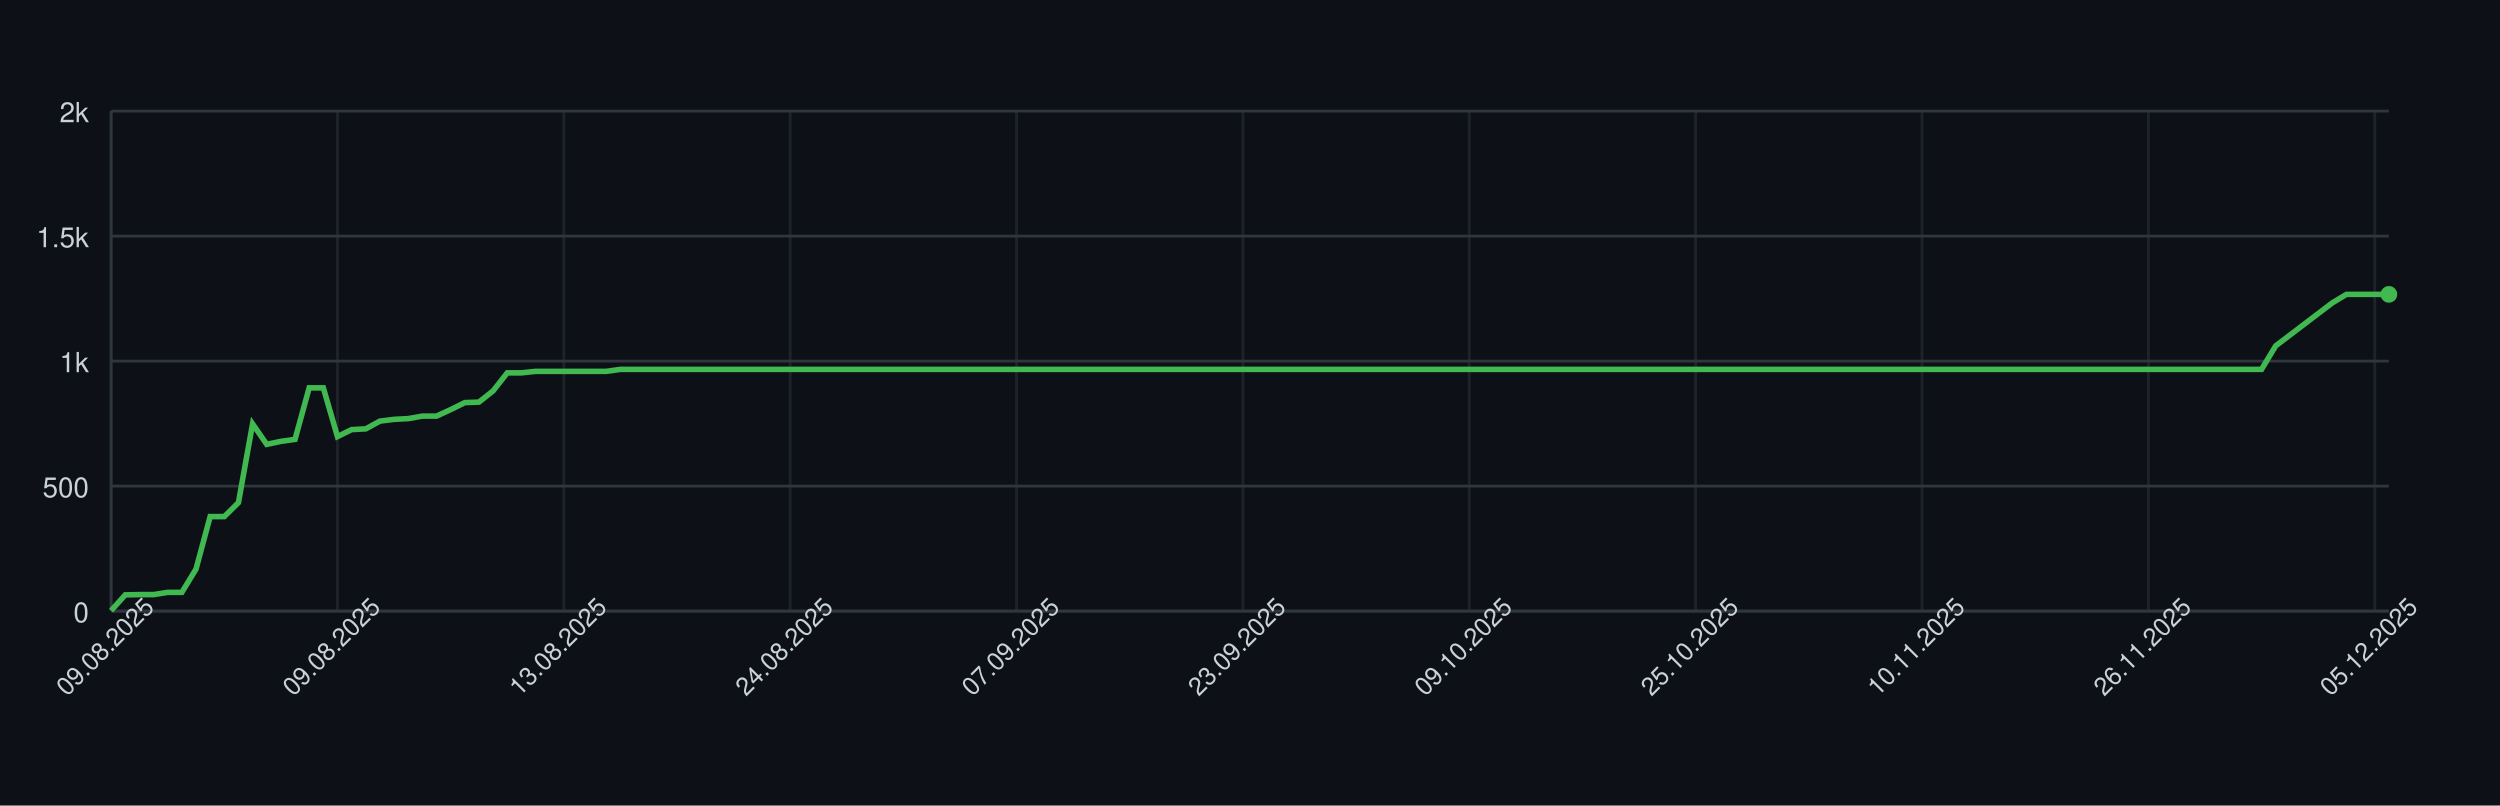
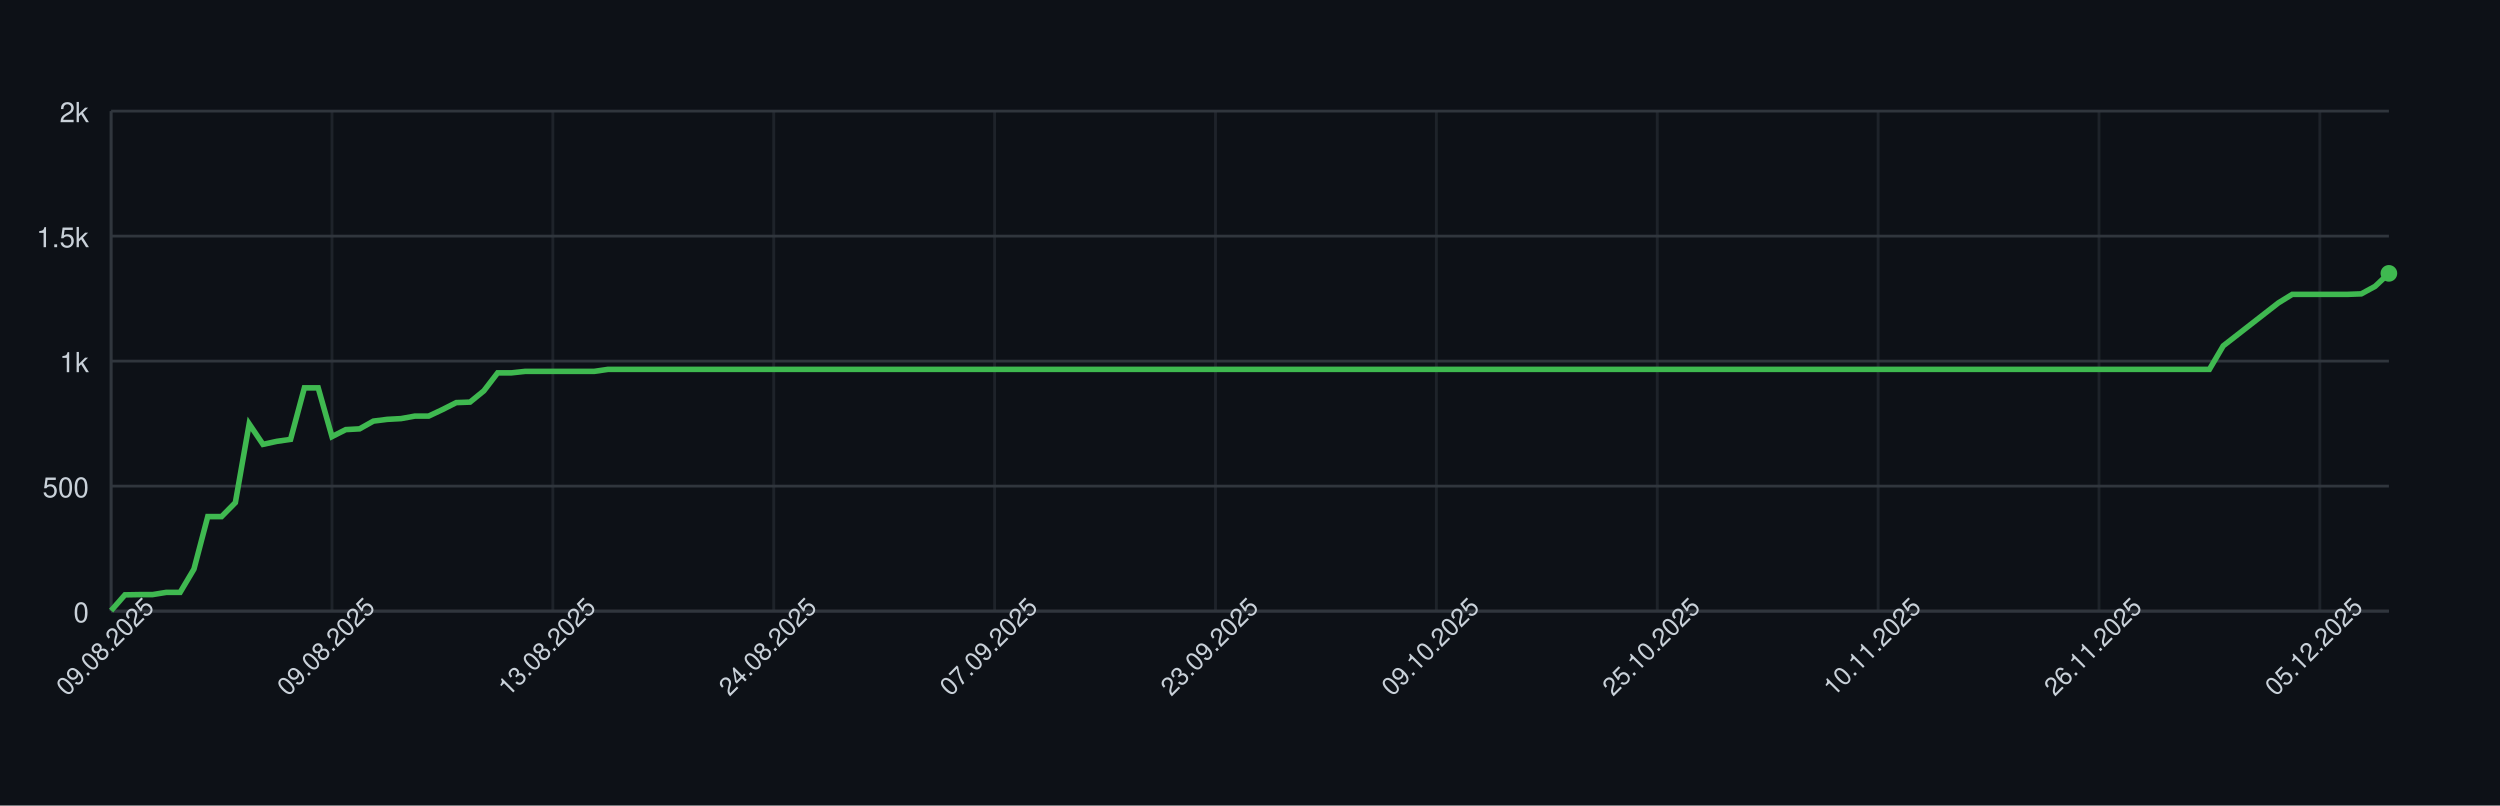
<svg xmlns="http://www.w3.org/2000/svg" width="900" height="290" style="font-family: -apple-system, BlinkMacSystemFont, 'Segoe UI', Helvetica, Arial, sans-serif;">
  <rect width="100%" height="100%" fill="#0d1117" />
  <g>
    <line x1="40" y1="220.00" x2="860" y2="220.00" stroke="#30363d" />
    <text x="32" y="224.00" font-size="10" fill="#c9d1d9" text-anchor="end">0</text>
    <line x1="40" y1="175.00" x2="860" y2="175.00" stroke="#30363d" />
    <text x="32" y="179.00" font-size="10" fill="#c9d1d9" text-anchor="end">500</text>
    <line x1="40" y1="130.00" x2="860" y2="130.00" stroke="#30363d" />
    <text x="32" y="134.00" font-size="10" fill="#c9d1d9" text-anchor="end">1k</text>
    <line x1="40" y1="85.00" x2="860" y2="85.00" stroke="#30363d" />
    <text x="32" y="89.00" font-size="10" fill="#c9d1d9" text-anchor="end">1.5k</text>
    <line x1="40" y1="40.00" x2="860" y2="40.00" stroke="#30363d" />
    <text x="32" y="44.00" font-size="10" fill="#c9d1d9" text-anchor="end">2k</text>
    <line x1="40.00" y1="40" x2="40.00" y2="220" stroke="#30363d" opacity="0.5" />
-     <line x1="121.49" y1="40" x2="121.49" y2="220" stroke="#30363d" opacity="0.5" />
-     <line x1="202.98" y1="40" x2="202.98" y2="220" stroke="#30363d" opacity="0.5" />
-     <line x1="284.47" y1="40" x2="284.47" y2="220" stroke="#30363d" opacity="0.5" />
-     <line x1="365.96" y1="40" x2="365.96" y2="220" stroke="#30363d" opacity="0.5" />
-     <line x1="447.45" y1="40" x2="447.45" y2="220" stroke="#30363d" opacity="0.5" />
-     <line x1="528.94" y1="40" x2="528.94" y2="220" stroke="#30363d" opacity="0.5" />
-     <line x1="610.43" y1="40" x2="610.43" y2="220" stroke="#30363d" opacity="0.5" />
-     <line x1="691.93" y1="40" x2="691.93" y2="220" stroke="#30363d" opacity="0.5" />
-     <line x1="773.42" y1="40" x2="773.42" y2="220" stroke="#30363d" opacity="0.5" />
-     <line x1="854.91" y1="40" x2="854.91" y2="220" stroke="#30363d" opacity="0.5" />
+     <line x1="119.52" y1="40" x2="119.52" y2="220" stroke="#30363d" opacity="0.5" />
+     <line x1="199.03" y1="40" x2="199.03" y2="220" stroke="#30363d" opacity="0.5" />
+     <line x1="278.55" y1="40" x2="278.55" y2="220" stroke="#30363d" opacity="0.5" />
+     <line x1="358.06" y1="40" x2="358.06" y2="220" stroke="#30363d" opacity="0.5" />
+     <line x1="437.58" y1="40" x2="437.58" y2="220" stroke="#30363d" opacity="0.5" />
+     <line x1="517.09" y1="40" x2="517.09" y2="220" stroke="#30363d" opacity="0.5" />
+     <line x1="596.61" y1="40" x2="596.61" y2="220" stroke="#30363d" opacity="0.5" />
+     <line x1="676.12" y1="40" x2="676.12" y2="220" stroke="#30363d" opacity="0.5" />
+     <line x1="755.64" y1="40" x2="755.64" y2="220" stroke="#30363d" opacity="0.5" />
+     <line x1="835.15" y1="40" x2="835.15" y2="220" stroke="#30363d" opacity="0.5" />
    <line x1="40" y1="220" x2="860" y2="220" stroke="#30363d" />
    <line x1="40" y1="40" x2="40" y2="220" stroke="#30363d" />
-     <path d="M 40.00 219.82 L 45.09 214.15 L 50.19 214.06 L 55.28 214.06 L 60.37 213.25 L 65.47 213.25 L 70.56 204.88 L 75.65 185.98 L 80.75 185.98 L 85.84 180.94 L 90.93 152.59 L 96.02 159.97 L 101.12 158.89 L 106.21 158.17 L 111.30 139.63 L 116.40 139.63 L 121.49 157.18 L 126.58 154.66 L 131.68 154.39 L 136.77 151.60 L 141.86 150.97 L 146.96 150.70 L 152.05 149.80 L 157.14 149.80 L 162.24 147.46 L 167.33 144.94 L 172.42 144.76 L 177.52 140.71 L 182.61 134.23 L 187.70 134.23 L 192.80 133.69 L 197.89 133.69 L 202.98 133.69 L 208.07 133.69 L 213.17 133.69 L 218.26 133.69 L 223.35 132.97 L 228.45 132.97 L 233.54 132.97 L 238.63 132.97 L 243.73 132.97 L 248.82 132.97 L 253.91 132.97 L 259.01 132.97 L 264.10 132.97 L 269.19 132.97 L 274.29 132.97 L 279.38 132.97 L 284.47 132.97 L 289.57 132.97 L 294.66 132.97 L 299.75 132.97 L 304.84 132.97 L 309.94 132.97 L 315.03 132.97 L 320.12 132.97 L 325.22 132.97 L 330.31 132.97 L 335.40 132.97 L 340.50 132.97 L 345.59 132.97 L 350.68 132.97 L 355.78 132.97 L 360.87 132.97 L 365.96 132.97 L 371.06 132.97 L 376.15 132.97 L 381.24 132.97 L 386.34 132.97 L 391.43 132.97 L 396.52 132.97 L 401.61 132.97 L 406.71 132.97 L 411.80 132.97 L 416.89 132.97 L 421.99 132.97 L 427.08 132.97 L 432.17 132.97 L 437.27 132.97 L 442.36 132.97 L 447.45 132.97 L 452.55 132.97 L 457.64 132.97 L 462.73 132.97 L 467.83 132.97 L 472.92 132.97 L 478.01 132.97 L 483.11 132.97 L 488.20 132.97 L 493.29 132.97 L 498.39 132.97 L 503.48 132.97 L 508.57 132.97 L 513.66 132.97 L 518.76 132.97 L 523.85 132.97 L 528.94 132.97 L 534.04 132.97 L 539.13 132.97 L 544.22 132.97 L 549.32 132.97 L 554.41 132.97 L 559.50 132.97 L 564.60 132.97 L 569.69 132.97 L 574.78 132.97 L 579.88 132.97 L 584.97 132.97 L 590.06 132.97 L 595.16 132.97 L 600.25 132.97 L 605.34 132.97 L 610.43 132.97 L 615.53 132.97 L 620.62 132.97 L 625.71 132.97 L 630.81 132.97 L 635.90 132.97 L 640.99 132.97 L 646.09 132.97 L 651.18 132.97 L 656.27 132.97 L 661.37 132.97 L 666.46 132.97 L 671.55 132.97 L 676.65 132.97 L 681.74 132.97 L 686.83 132.97 L 691.93 132.97 L 697.02 132.97 L 702.11 132.97 L 707.20 132.97 L 712.30 132.97 L 717.39 132.97 L 722.48 132.97 L 727.58 132.97 L 732.67 132.97 L 737.76 132.97 L 742.86 132.97 L 747.95 132.97 L 753.04 132.97 L 758.14 132.97 L 763.23 132.97 L 768.32 132.97 L 773.42 132.97 L 778.51 132.97 L 783.60 132.97 L 788.70 132.97 L 793.79 132.97 L 798.88 132.97 L 803.98 132.97 L 809.07 132.97 L 814.16 132.97 L 819.25 124.51 L 824.35 120.64 L 829.44 116.77 L 834.53 112.90 L 839.63 109.03 L 844.72 105.97 L 849.81 105.97 L 854.91 105.97 L 860.00 105.97" fill="none" stroke="#3fb950" stroke-width="2" />
-     <circle cx="860.00" cy="105.97" r="3" fill="#3fb950" />
+     <path d="M 40.00 219.82 L 44.97 214.15 L 49.94 214.06 L 54.91 214.06 L 59.88 213.25 L 64.85 213.25 L 69.82 204.88 L 74.79 185.98 L 79.76 185.98 L 84.73 180.94 L 89.70 152.59 L 94.67 159.97 L 99.64 158.89 L 104.61 158.17 L 109.58 139.63 L 114.55 139.63 L 119.52 157.18 L 124.48 154.66 L 129.45 154.39 L 134.42 151.60 L 139.39 150.97 L 144.36 150.70 L 149.33 149.80 L 154.30 149.80 L 159.27 147.46 L 164.24 144.94 L 169.21 144.76 L 174.18 140.71 L 179.15 134.23 L 184.12 134.23 L 189.09 133.69 L 194.06 133.69 L 199.03 133.69 L 204.00 133.69 L 208.97 133.69 L 213.94 133.69 L 218.91 132.97 L 223.88 132.97 L 228.85 132.97 L 233.82 132.97 L 238.79 132.97 L 243.76 132.97 L 248.73 132.97 L 253.70 132.97 L 258.67 132.97 L 263.64 132.97 L 268.61 132.97 L 273.58 132.97 L 278.55 132.97 L 283.52 132.97 L 288.48 132.97 L 293.45 132.97 L 298.42 132.97 L 303.39 132.97 L 308.36 132.97 L 313.33 132.97 L 318.30 132.97 L 323.27 132.97 L 328.24 132.97 L 333.21 132.97 L 338.18 132.97 L 343.15 132.97 L 348.12 132.97 L 353.09 132.97 L 358.06 132.97 L 363.03 132.97 L 368.00 132.97 L 372.97 132.97 L 377.94 132.97 L 382.91 132.97 L 387.88 132.97 L 392.85 132.97 L 397.82 132.97 L 402.79 132.97 L 407.76 132.97 L 412.73 132.97 L 417.70 132.97 L 422.67 132.97 L 427.64 132.97 L 432.61 132.97 L 437.58 132.97 L 442.55 132.97 L 447.52 132.97 L 452.48 132.97 L 457.45 132.97 L 462.42 132.97 L 467.39 132.97 L 472.36 132.97 L 477.33 132.97 L 482.30 132.97 L 487.27 132.97 L 492.24 132.97 L 497.21 132.97 L 502.18 132.97 L 507.15 132.97 L 512.12 132.97 L 517.09 132.97 L 522.06 132.97 L 527.03 132.97 L 532.00 132.97 L 536.97 132.97 L 541.94 132.97 L 546.91 132.97 L 551.88 132.97 L 556.85 132.97 L 561.82 132.97 L 566.79 132.97 L 571.76 132.97 L 576.73 132.97 L 581.70 132.97 L 586.67 132.97 L 591.64 132.97 L 596.61 132.97 L 601.58 132.97 L 606.55 132.97 L 611.52 132.97 L 616.48 132.97 L 621.45 132.97 L 626.42 132.97 L 631.39 132.97 L 636.36 132.97 L 641.33 132.97 L 646.30 132.97 L 651.27 132.97 L 656.24 132.97 L 661.21 132.97 L 666.18 132.97 L 671.15 132.97 L 676.12 132.97 L 681.09 132.97 L 686.06 132.97 L 691.03 132.97 L 696.00 132.97 L 700.97 132.97 L 705.94 132.97 L 710.91 132.97 L 715.88 132.97 L 720.85 132.97 L 725.82 132.97 L 730.79 132.97 L 735.76 132.97 L 740.73 132.97 L 745.70 132.97 L 750.67 132.97 L 755.64 132.97 L 760.61 132.97 L 765.58 132.97 L 770.55 132.97 L 775.52 132.97 L 780.48 132.97 L 785.45 132.97 L 790.42 132.97 L 795.39 132.97 L 800.36 124.51 L 805.33 120.64 L 810.30 116.77 L 815.27 112.90 L 820.24 109.03 L 825.21 105.97 L 830.18 105.97 L 835.15 105.97 L 840.12 105.97 L 845.09 105.97 L 850.06 105.79 L 855.03 103.09 L 860.00 98.41" fill="none" stroke="#3fb950" stroke-width="2" />
+     <circle cx="860.00" cy="98.41" r="3" fill="#3fb950" />
    <text x="40.00" y="235.00" font-size="9" fill="#c9d1d9" text-anchor="middle" transform="rotate(-45 40.00 235.00)">09.08.2025</text>
-     <text x="121.49" y="235.00" font-size="9" fill="#c9d1d9" text-anchor="middle" transform="rotate(-45 121.49 235.00)">09.08.2025</text>
-     <text x="202.98" y="235.00" font-size="9" fill="#c9d1d9" text-anchor="middle" transform="rotate(-45 202.98 235.00)">13.08.2025</text>
-     <text x="284.47" y="235.00" font-size="9" fill="#c9d1d9" text-anchor="middle" transform="rotate(-45 284.47 235.00)">24.08.2025</text>
-     <text x="365.96" y="235.00" font-size="9" fill="#c9d1d9" text-anchor="middle" transform="rotate(-45 365.96 235.00)">07.09.2025</text>
-     <text x="447.45" y="235.00" font-size="9" fill="#c9d1d9" text-anchor="middle" transform="rotate(-45 447.45 235.00)">23.09.2025</text>
-     <text x="528.94" y="235.00" font-size="9" fill="#c9d1d9" text-anchor="middle" transform="rotate(-45 528.94 235.00)">09.10.2025</text>
-     <text x="610.43" y="235.00" font-size="9" fill="#c9d1d9" text-anchor="middle" transform="rotate(-45 610.43 235.00)">25.10.2025</text>
-     <text x="691.93" y="235.00" font-size="9" fill="#c9d1d9" text-anchor="middle" transform="rotate(-45 691.93 235.00)">10.11.2025</text>
-     <text x="773.42" y="235.00" font-size="9" fill="#c9d1d9" text-anchor="middle" transform="rotate(-45 773.42 235.00)">26.11.2025</text>
-     <text x="854.91" y="235.00" font-size="9" fill="#c9d1d9" text-anchor="middle" transform="rotate(-45 854.91 235.00)">05.12.2025</text>
+     <text x="119.52" y="235.00" font-size="9" fill="#c9d1d9" text-anchor="middle" transform="rotate(-45 119.52 235.00)">09.08.2025</text>
+     <text x="199.03" y="235.00" font-size="9" fill="#c9d1d9" text-anchor="middle" transform="rotate(-45 199.03 235.00)">13.08.2025</text>
+     <text x="278.55" y="235.00" font-size="9" fill="#c9d1d9" text-anchor="middle" transform="rotate(-45 278.55 235.00)">24.08.2025</text>
+     <text x="358.06" y="235.00" font-size="9" fill="#c9d1d9" text-anchor="middle" transform="rotate(-45 358.06 235.00)">07.09.2025</text>
+     <text x="437.58" y="235.00" font-size="9" fill="#c9d1d9" text-anchor="middle" transform="rotate(-45 437.58 235.00)">23.09.2025</text>
+     <text x="517.09" y="235.00" font-size="9" fill="#c9d1d9" text-anchor="middle" transform="rotate(-45 517.09 235.00)">09.10.2025</text>
+     <text x="596.61" y="235.00" font-size="9" fill="#c9d1d9" text-anchor="middle" transform="rotate(-45 596.61 235.00)">25.10.2025</text>
+     <text x="676.12" y="235.00" font-size="9" fill="#c9d1d9" text-anchor="middle" transform="rotate(-45 676.12 235.00)">10.11.2025</text>
+     <text x="755.64" y="235.00" font-size="9" fill="#c9d1d9" text-anchor="middle" transform="rotate(-45 755.64 235.00)">26.11.2025</text>
+     <text x="835.15" y="235.00" font-size="9" fill="#c9d1d9" text-anchor="middle" transform="rotate(-45 835.15 235.00)">05.12.2025</text>
  </g>
</svg>
